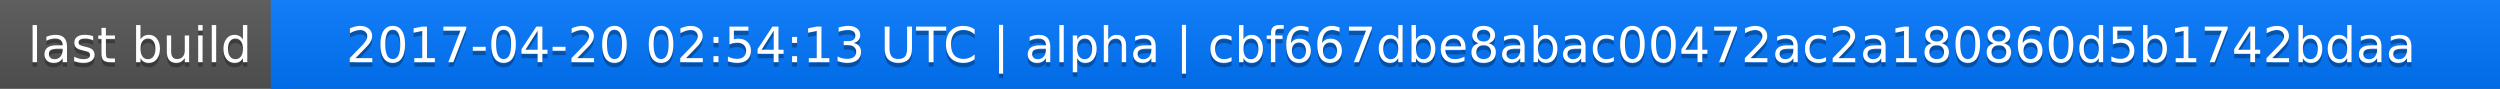
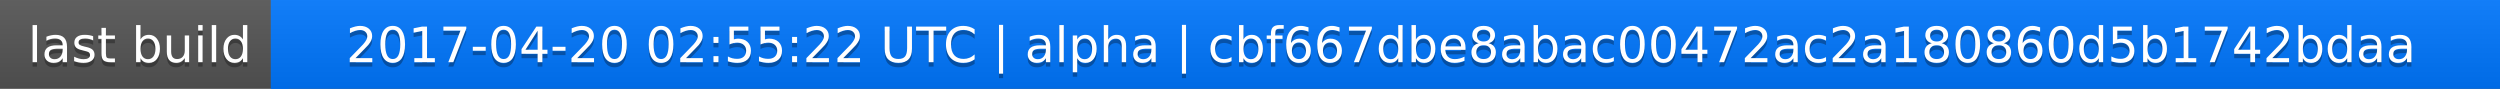
<svg xmlns="http://www.w3.org/2000/svg" width="563" height="20">
  <linearGradient id="a" x2="0" y2="100%">
    <stop offset="0" stop-color="#bbb" stop-opacity=".1" />
    <stop offset="1" stop-opacity=".1" />
  </linearGradient>
  <rect rx="0" width="563" height="20" fill="#555" />
  <rect rx="0" x="61" width="502" height="20" fill="#07f" />
  <path fill="#07f" d="M61 0h4v20h-4z" />
  <rect rx="0" width="563" height="20" fill="url(#a)" />
  <g fill="#fff" text-anchor="middle" font-family="DejaVu Sans,Verdana,Geneva,sans-serif" font-size="11">
    <text x="31.5" y="15" fill="#010101" fill-opacity=".3">last build</text>
    <text x="31.5" y="14">last build</text>
-     <text x="311" y="15" fill="#010101" fill-opacity=".3">2017-04-20 02:54:13 UTC | alpha | cbf667dbe8abac00472ac2a180860d5b1742bdaa</text>
-     <text x="311" y="14">2017-04-20 02:54:13 UTC | alpha | cbf667dbe8abac00472ac2a180860d5b1742bdaa</text>
+     <text x="311" y="15" fill="#010101" fill-opacity=".3">2017-04-20 02:55:22 UTC | alpha | cbf667dbe8abac00472ac2a180860d5b1742bdaa</text>
+     <text x="311" y="14">2017-04-20 02:55:22 UTC | alpha | cbf667dbe8abac00472ac2a180860d5b1742bdaa</text>
  </g>
</svg>
